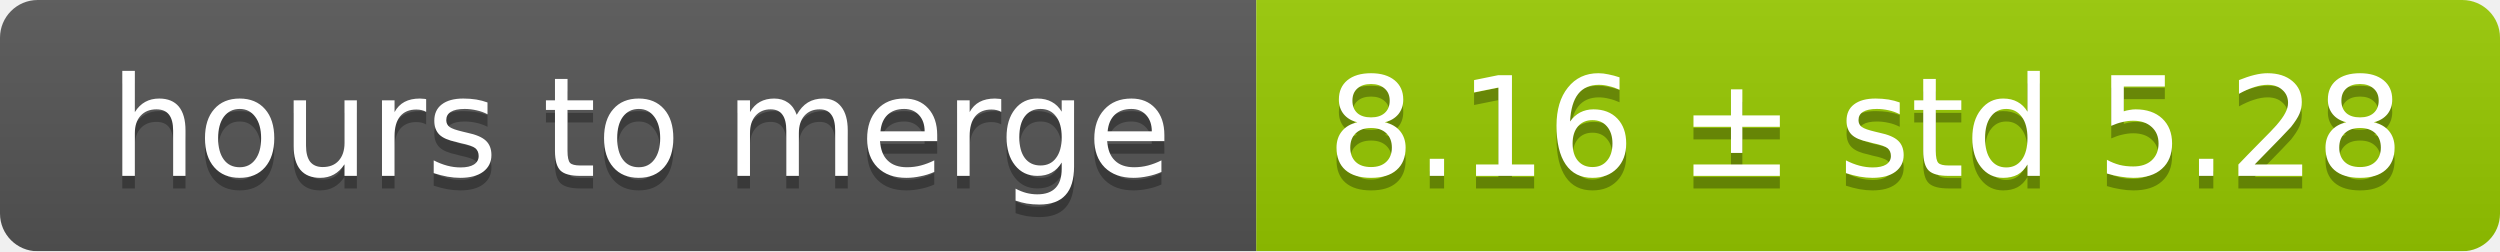
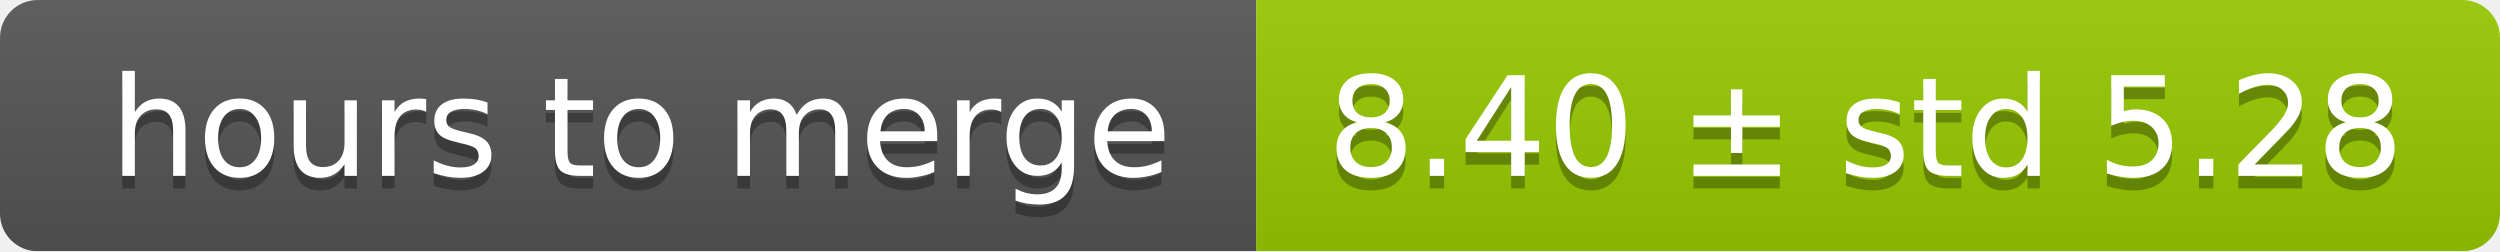
<svg xmlns="http://www.w3.org/2000/svg" width="199" height="20">
  <linearGradient id="smooth" x2="0" y2="100%">
    <stop offset="0" stop-color="#bbb" stop-opacity=".1" />
    <stop offset="1" stop-opacity=".1" />
  </linearGradient>
  <mask id="round">
    <rect width="199" height="20" rx="3" fill="#fff" />
  </mask>
  <g mask="url(#round)">
    <rect width="100" height="20" fill="#555" />
    <rect x="100" width="99" height="20" fill="#97ca00" />
    <rect width="199" height="20" fill="url(#smooth)" />
  </g>
  <g fill="#fff" text-anchor="middle" font-family="DejaVu Sans,Verdana,Geneva,sans-serif" font-size="11">
    <text x="51" y="15" fill="#010101" fill-opacity=".3">hours to merge</text>
    <text x="51" y="14">hours to merge</text>
-     <text x="148.5" y="15" fill="#010101" fill-opacity=".3">8.16 ± std 5.28</text>
-     <text x="148.5" y="14">8.16 ± std 5.28</text>
+     <text x="148.5" y="15" fill="#010101" fill-opacity=".3">8.40 ± std 5.28</text>
+     <text x="148.5" y="14">8.40 ± std 5.28</text>
  </g>
</svg>
